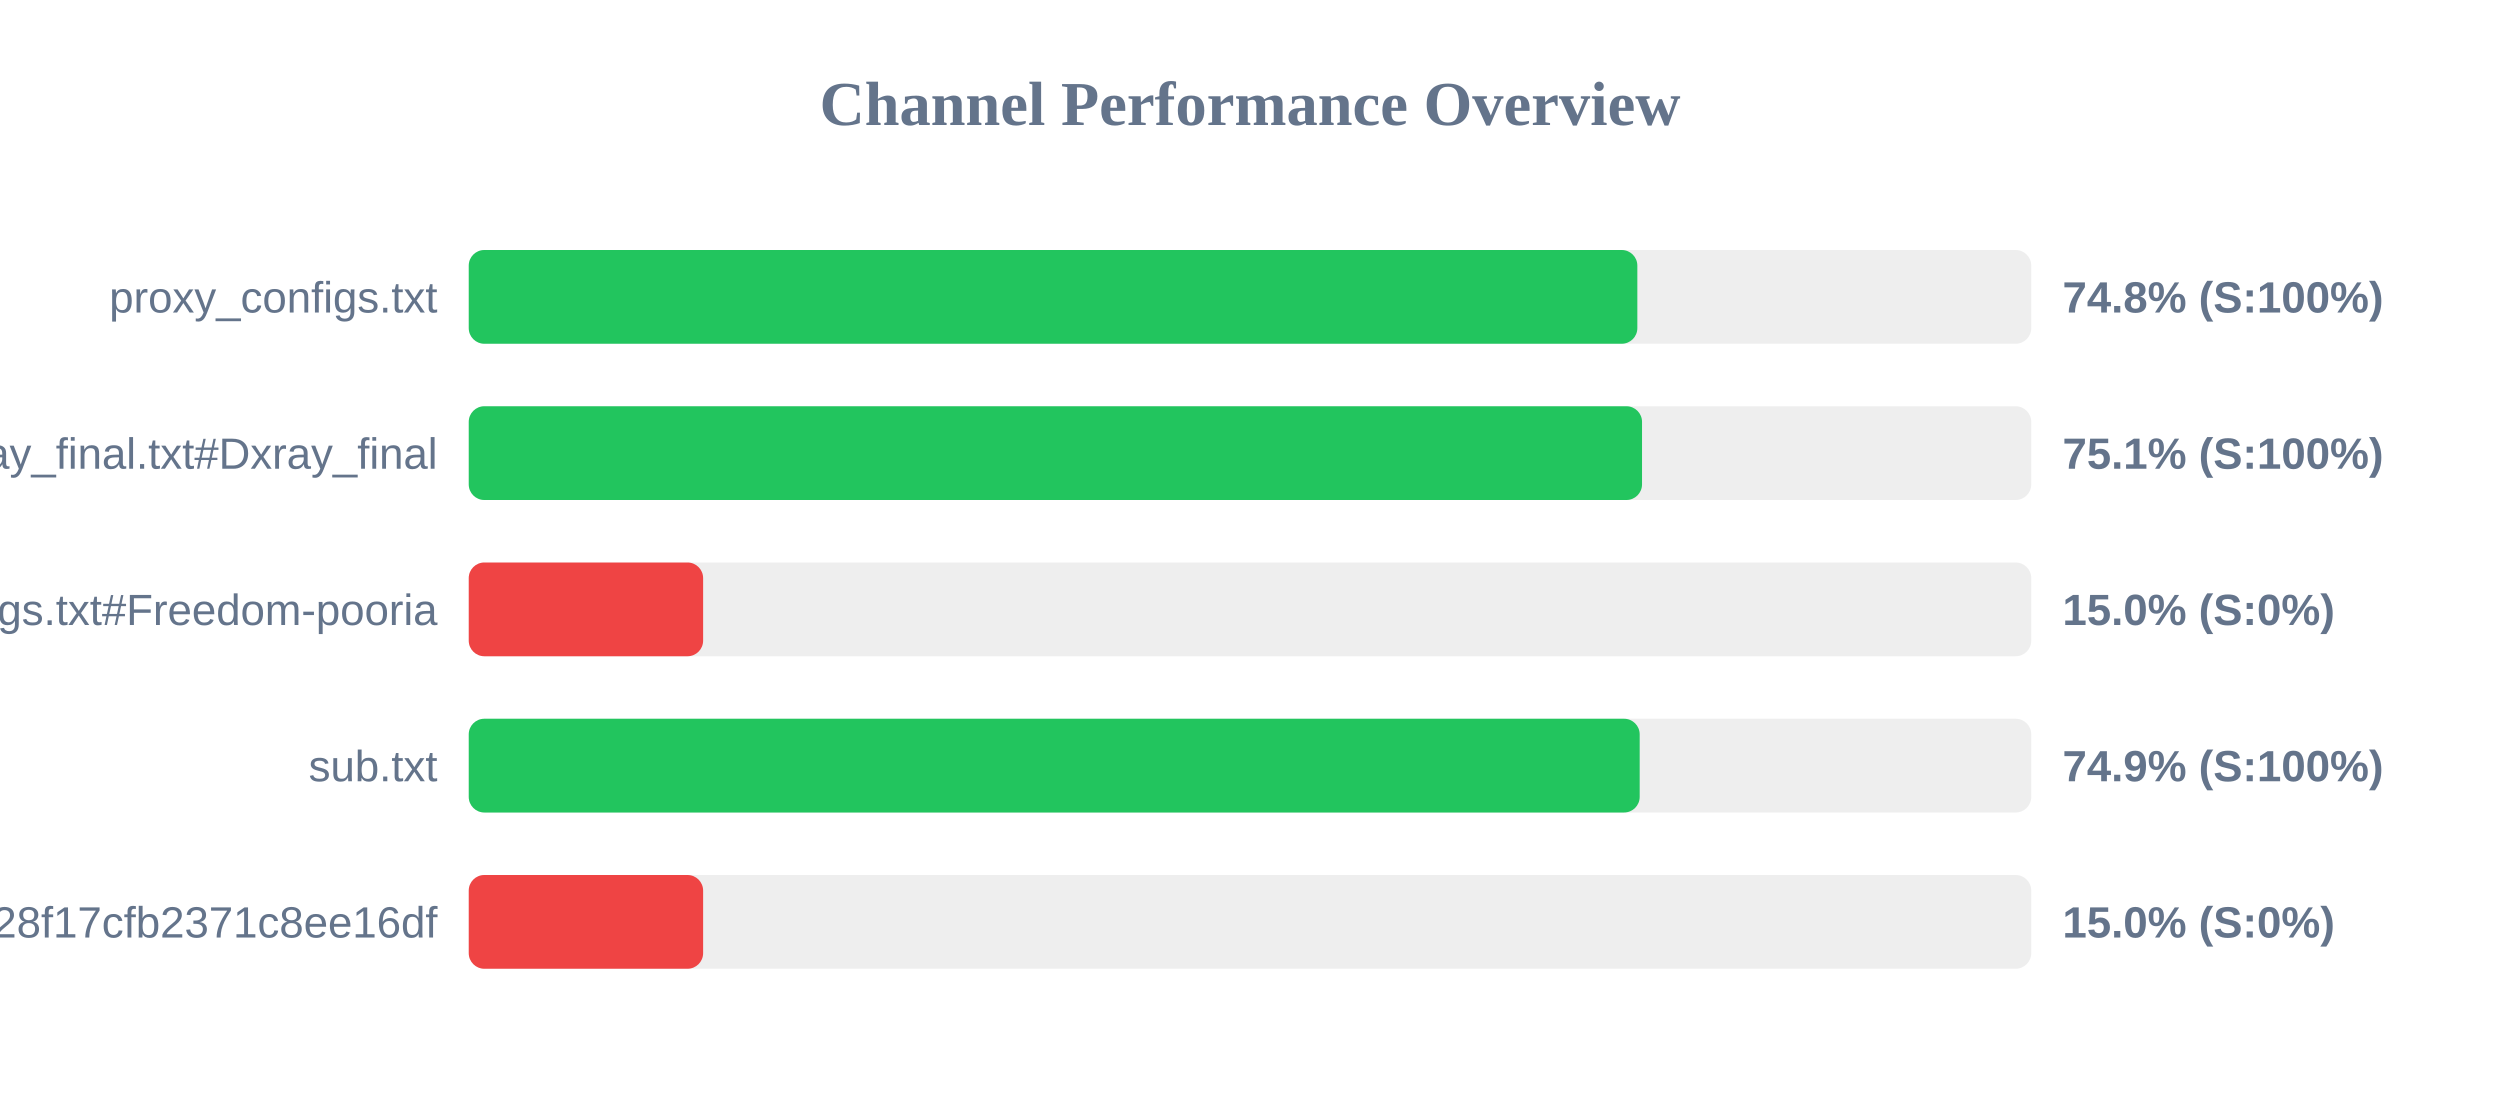
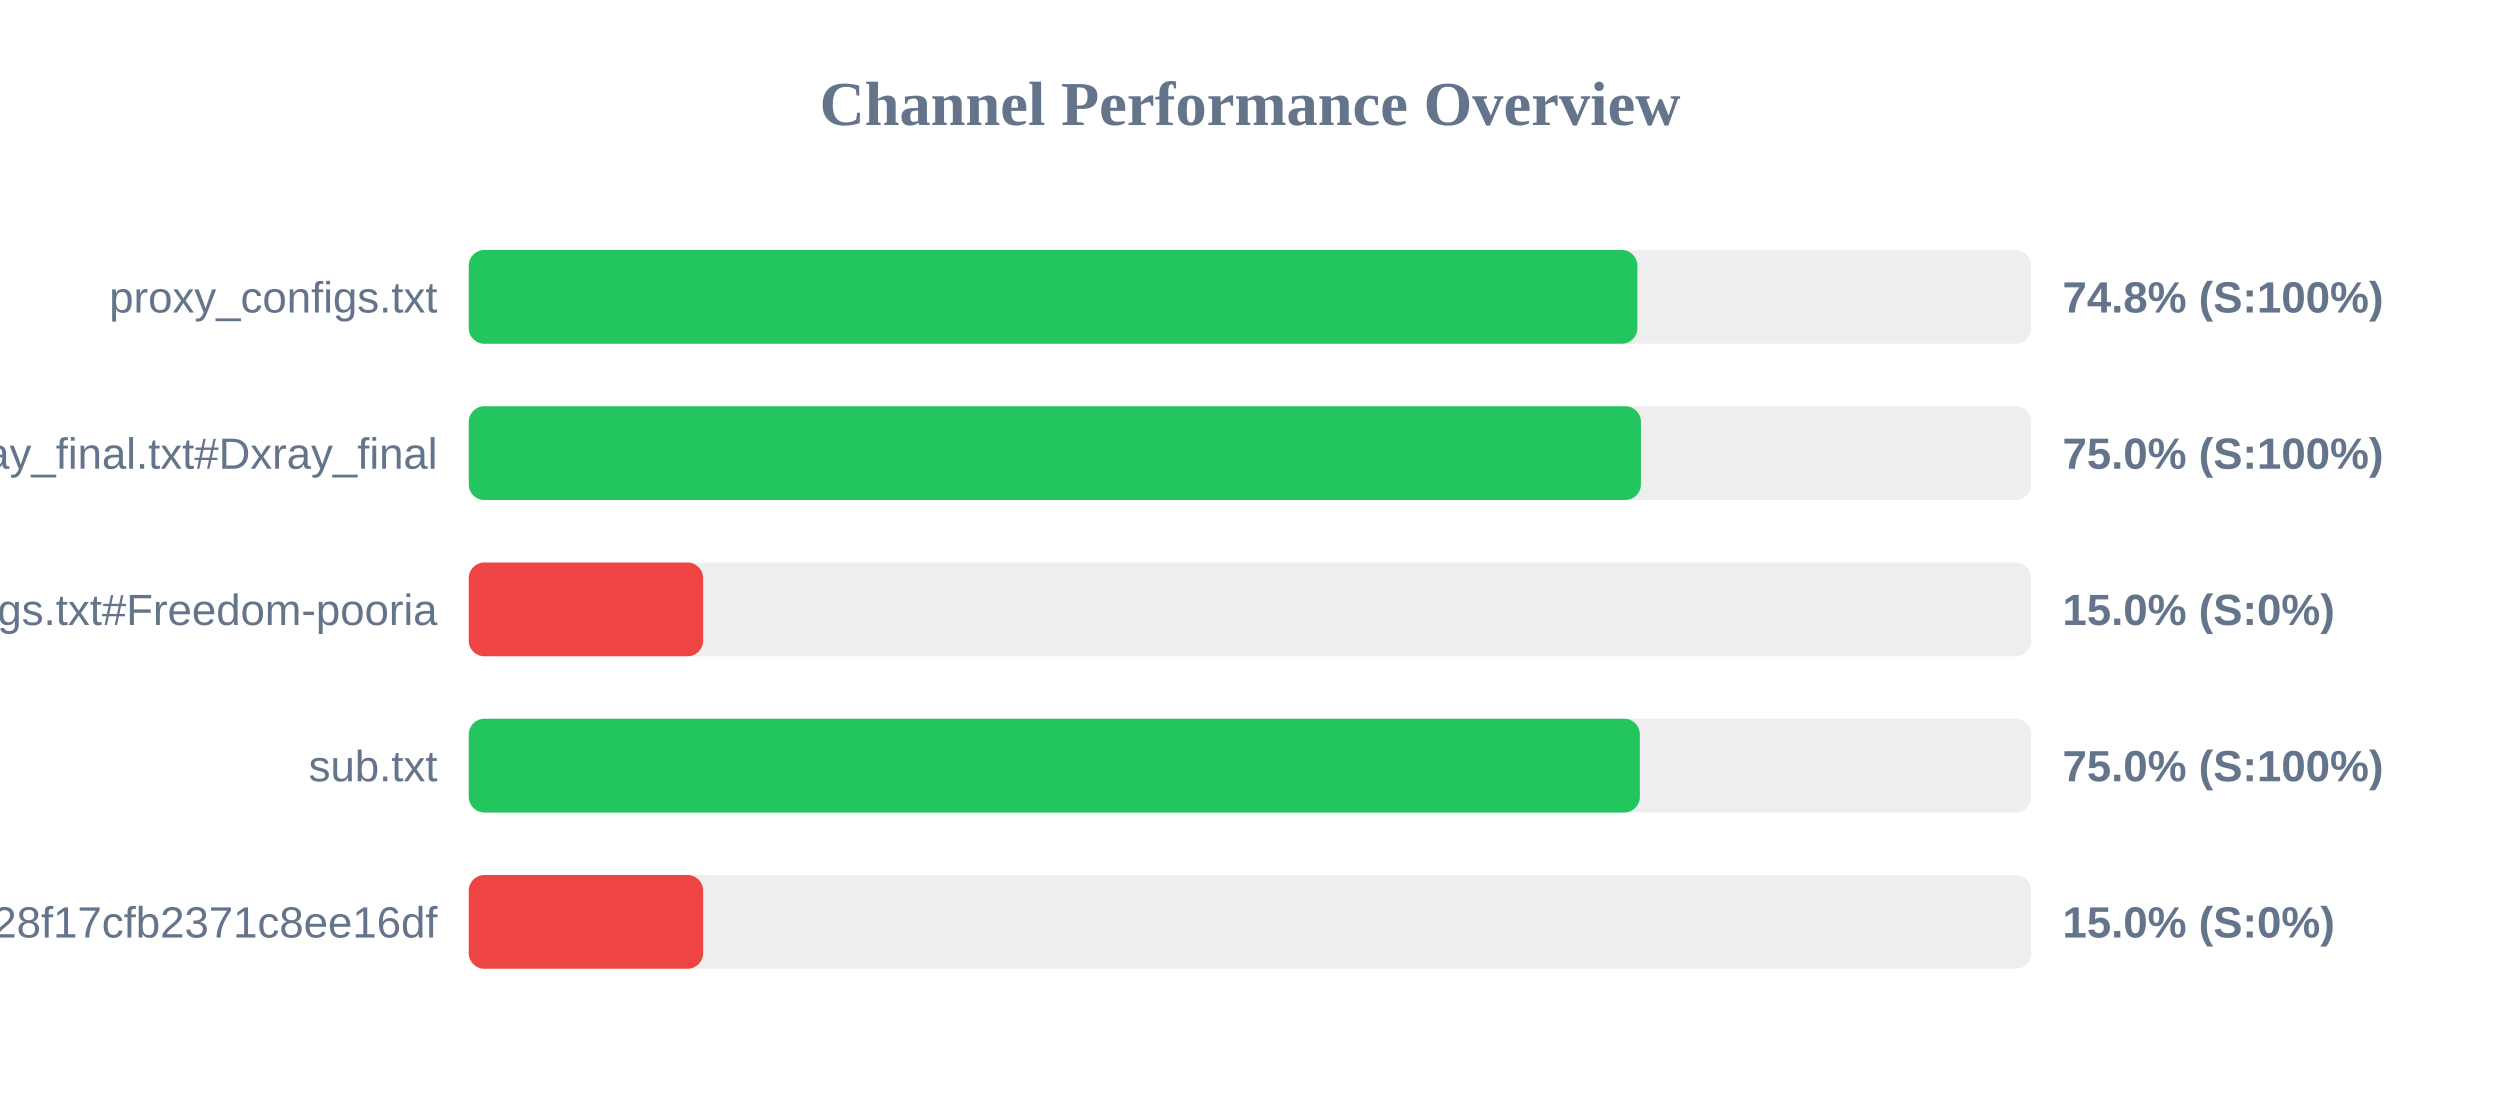
<svg xmlns="http://www.w3.org/2000/svg" width="800" height="350" version="1.1">
  <style>
        .row { font: 14px Arial; fill: #64748b; }
        .score { font: bold 14px Arial; fill: #64748b; }
    </style>
  <text x="400" y="40" text-anchor="middle" font-size="20px" font-weight="bold" fill="#64748b">Channel Performance Overview</text>
  <rect x="150" y="80" width="500" height="30" fill="#eee" rx="5" />
  <rect x="150" y="80" width="373.95" height="30" fill="#22c55e" rx="5" />
  <text x="140" y="100" text-anchor="end" class="row">proxy_configs.txt</text>
  <text x="660" y="100" text-anchor="start" class="score">74.8% (S:100%)</text>
  <rect x="150" y="130" width="500" height="30" fill="#eee" rx="5" />
-   <rect x="150" y="130" width="375.45" height="30" fill="#22c55e" rx="5" />
+   <rect x="150" y="130" width="375.1" height="30" fill="#22c55e" rx="5" />
  <text x="140" y="150" text-anchor="end" class="row">xray_final.txt#Dxray_final</text>
-   <text x="660" y="150" text-anchor="start" class="score">75.1% (S:100%)</text>
+   <text x="660" y="150" text-anchor="start" class="score">75.0% (S:100%)</text>
  <rect x="150" y="180" width="500" height="30" fill="#eee" rx="5" />
  <rect x="150" y="180" width="75.0" height="30" fill="#ef4444" rx="5" />
  <text x="140" y="200" text-anchor="end" class="row">v2ray_configs.txt#Freedom-pooria</text>
  <text x="660" y="200" text-anchor="start" class="score">15.0% (S:0%)</text>
  <rect x="150" y="230" width="500" height="30" fill="#eee" rx="5" />
-   <rect x="150" y="230" width="374.7" height="30" fill="#22c55e" rx="5" />
+   <rect x="150" y="230" width="374.75" height="30" fill="#22c55e" rx="5" />
  <text x="140" y="250" text-anchor="end" class="row">sub.txt</text>
-   <text x="660" y="250" text-anchor="start" class="score">74.9% (S:100%)</text>
+   <text x="660" y="250" text-anchor="start" class="score">75.0% (S:100%)</text>
  <rect x="150" y="280" width="500" height="30" fill="#eee" rx="5" />
  <rect x="150" y="280" width="75.0" height="30" fill="#ef4444" rx="5" />
  <text x="140" y="300" text-anchor="end" class="row">?token=fedfed7b41b828f17cfb2371c8ee16df</text>
  <text x="660" y="300" text-anchor="start" class="score">15.0% (S:0%)</text>
</svg>
